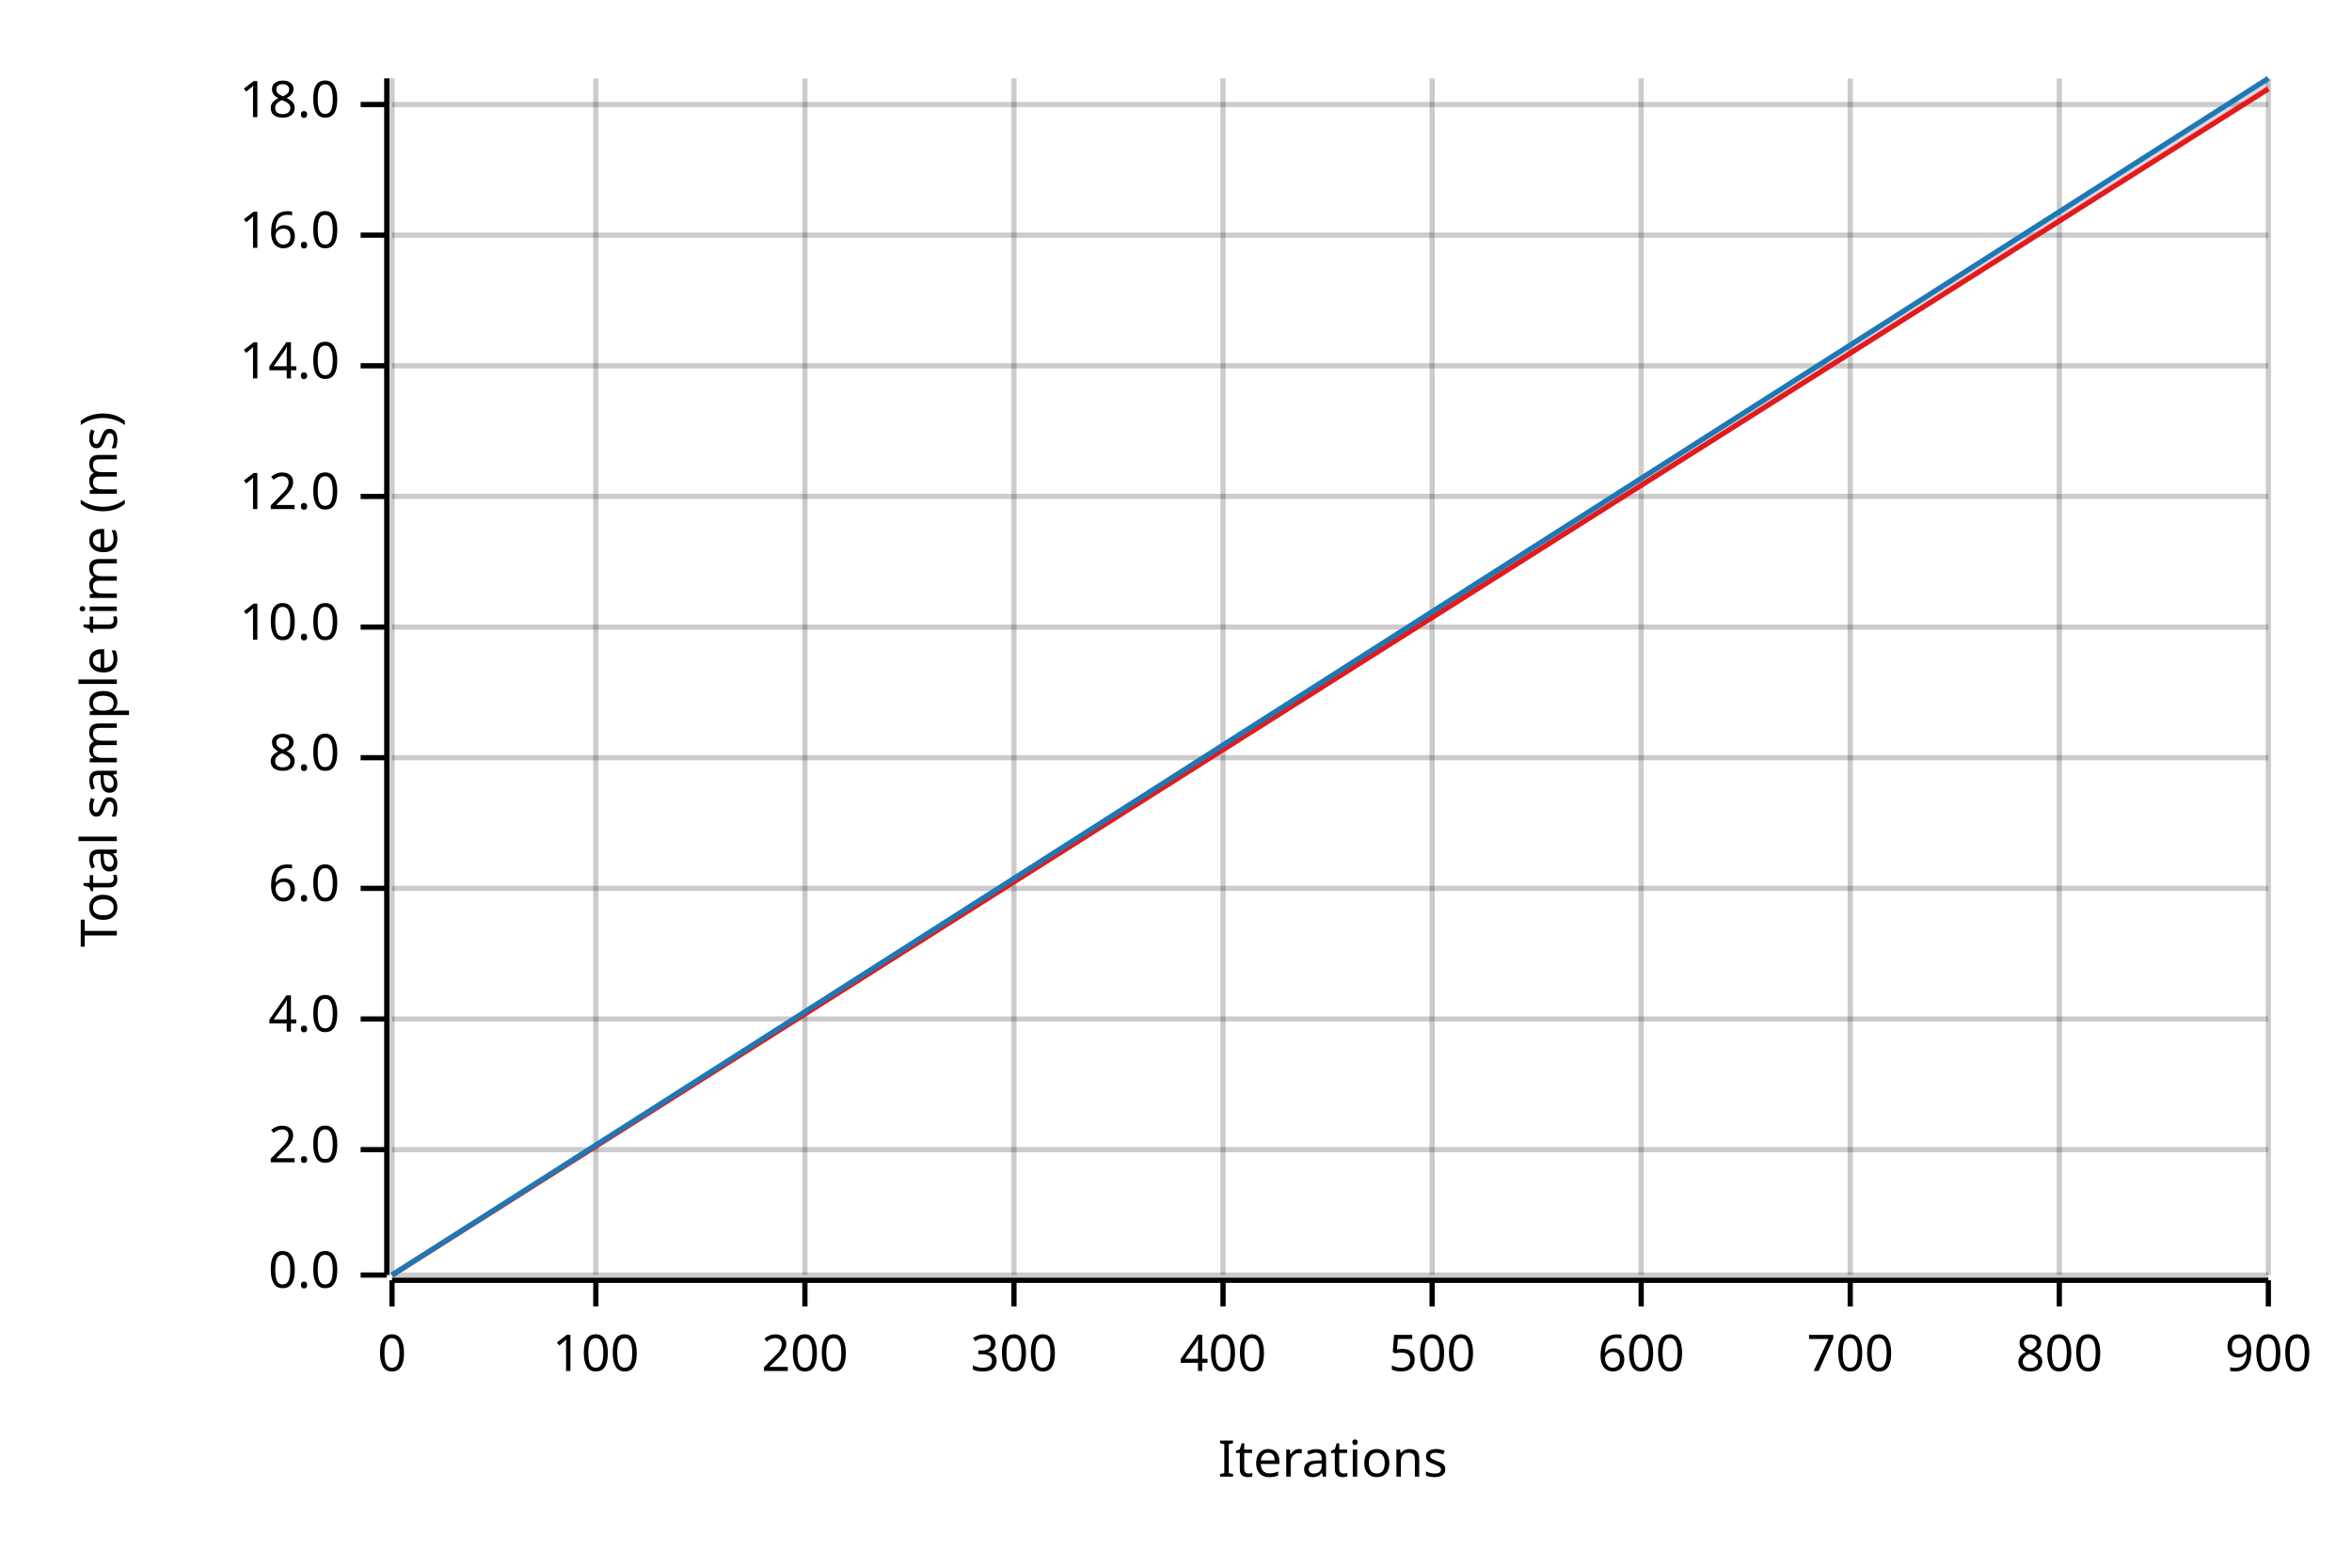
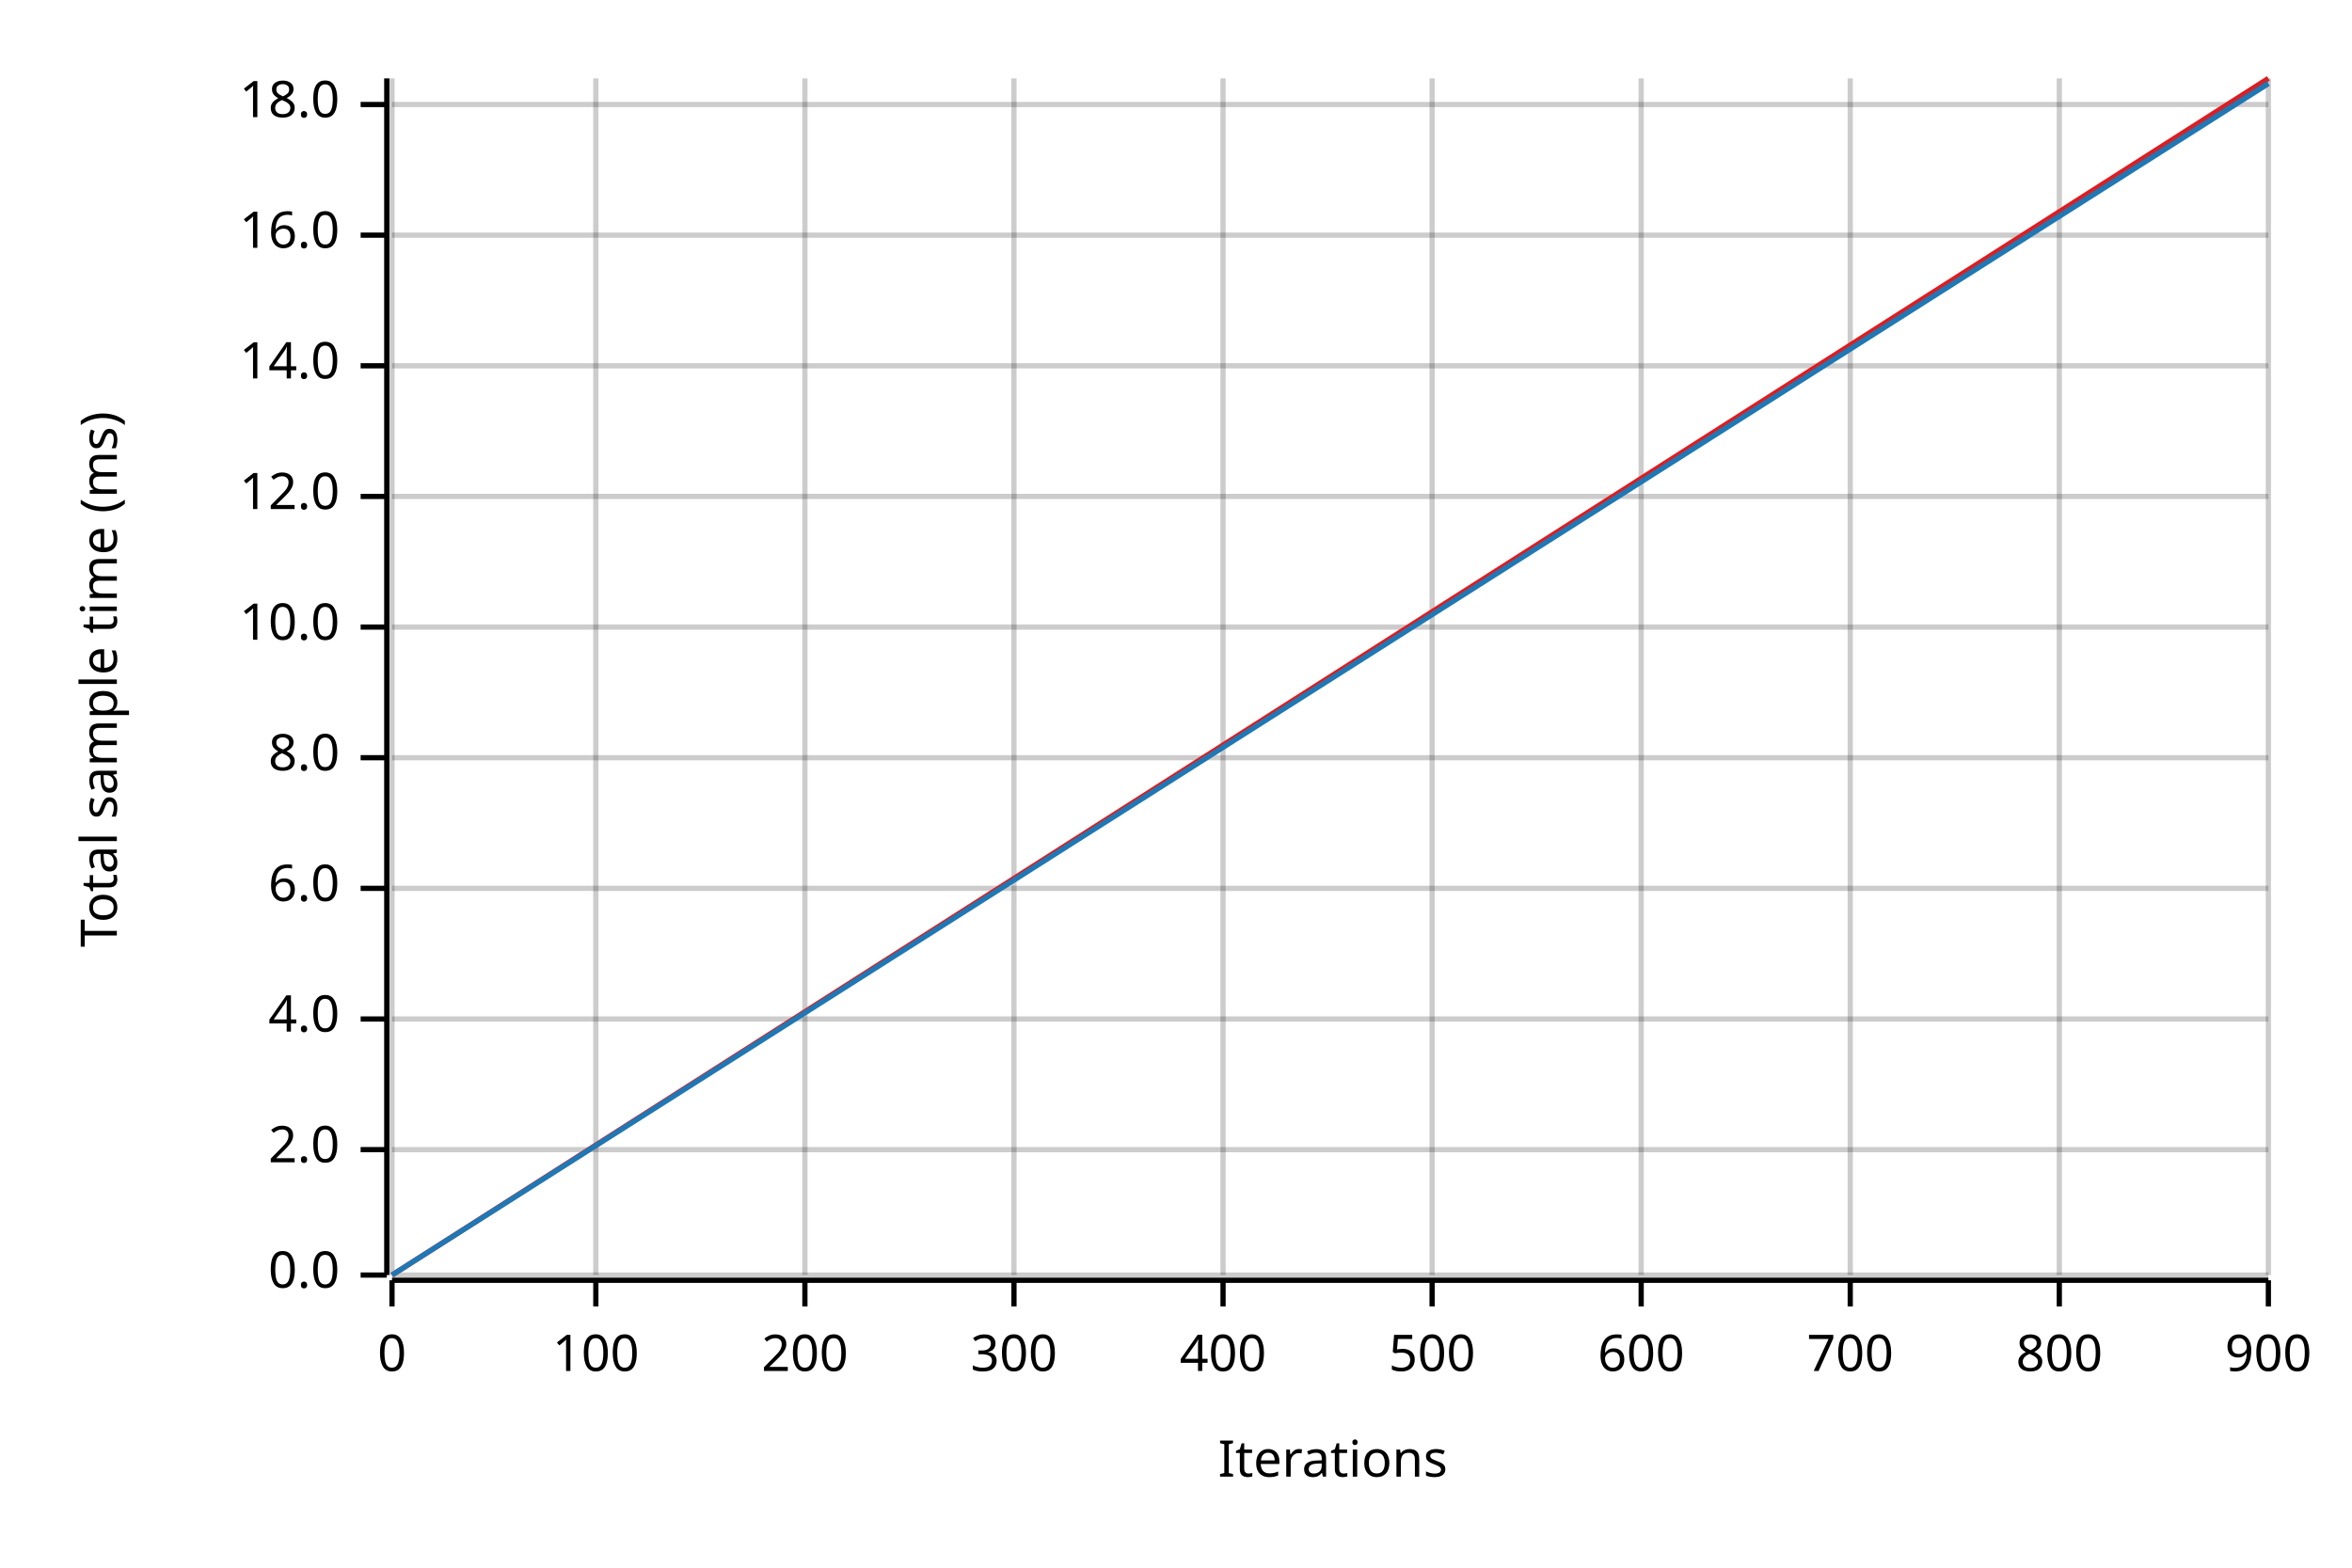
<svg xmlns="http://www.w3.org/2000/svg" width="450" height="300" viewBox="0 0 450 300">
  <text x="15" y="130" dy="0.76em" text-anchor="middle" font-family="sans-serif" font-size="9.677" opacity="1" fill="#000000" transform="rotate(270, 15, 130)">
Total sample time (ms)
</text>
  <text x="255" y="285" dy="-0.5ex" text-anchor="middle" font-family="sans-serif" font-size="9.677" opacity="1" fill="#000000">
Iterations
</text>
  <line opacity="0.2" stroke="#000000" stroke-width="1" x1="75" y1="244" x2="75" y2="15" />
  <line opacity="0.2" stroke="#000000" stroke-width="1" x1="114" y1="244" x2="114" y2="15" />
  <line opacity="0.2" stroke="#000000" stroke-width="1" x1="154" y1="244" x2="154" y2="15" />
  <line opacity="0.2" stroke="#000000" stroke-width="1" x1="194" y1="244" x2="194" y2="15" />
  <line opacity="0.2" stroke="#000000" stroke-width="1" x1="234" y1="244" x2="234" y2="15" />
  <line opacity="0.2" stroke="#000000" stroke-width="1" x1="274" y1="244" x2="274" y2="15" />
  <line opacity="0.2" stroke="#000000" stroke-width="1" x1="314" y1="244" x2="314" y2="15" />
  <line opacity="0.2" stroke="#000000" stroke-width="1" x1="354" y1="244" x2="354" y2="15" />
  <line opacity="0.2" stroke="#000000" stroke-width="1" x1="394" y1="244" x2="394" y2="15" />
  <line opacity="0.2" stroke="#000000" stroke-width="1" x1="434" y1="244" x2="434" y2="15" />
  <line opacity="0.2" stroke="#000000" stroke-width="1" x1="75" y1="244" x2="434" y2="244" />
  <line opacity="0.2" stroke="#000000" stroke-width="1" x1="75" y1="220" x2="434" y2="220" />
  <line opacity="0.2" stroke="#000000" stroke-width="1" x1="75" y1="195" x2="434" y2="195" />
  <line opacity="0.2" stroke="#000000" stroke-width="1" x1="75" y1="170" x2="434" y2="170" />
  <line opacity="0.2" stroke="#000000" stroke-width="1" x1="75" y1="145" x2="434" y2="145" />
  <line opacity="0.2" stroke="#000000" stroke-width="1" x1="75" y1="120" x2="434" y2="120" />
  <line opacity="0.2" stroke="#000000" stroke-width="1" x1="75" y1="95" x2="434" y2="95" />
  <line opacity="0.2" stroke="#000000" stroke-width="1" x1="75" y1="70" x2="434" y2="70" />
  <line opacity="0.2" stroke="#000000" stroke-width="1" x1="75" y1="45" x2="434" y2="45" />
  <line opacity="0.2" stroke="#000000" stroke-width="1" x1="75" y1="20" x2="434" y2="20" />
  <polyline fill="none" opacity="1" stroke="#000000" stroke-width="1" points="74,15 74,244 " />
  <text x="65" y="244" dy="0.5ex" text-anchor="end" font-family="sans-serif" font-size="9.677" opacity="1" fill="#000000">
0.0
</text>
  <polyline fill="none" opacity="1" stroke="#000000" stroke-width="1" points="69,244 74,244 " />
  <text x="65" y="220" dy="0.5ex" text-anchor="end" font-family="sans-serif" font-size="9.677" opacity="1" fill="#000000">
2.0
</text>
  <polyline fill="none" opacity="1" stroke="#000000" stroke-width="1" points="69,220 74,220 " />
  <text x="65" y="195" dy="0.5ex" text-anchor="end" font-family="sans-serif" font-size="9.677" opacity="1" fill="#000000">
4.0
</text>
  <polyline fill="none" opacity="1" stroke="#000000" stroke-width="1" points="69,195 74,195 " />
  <text x="65" y="170" dy="0.5ex" text-anchor="end" font-family="sans-serif" font-size="9.677" opacity="1" fill="#000000">
6.0
</text>
  <polyline fill="none" opacity="1" stroke="#000000" stroke-width="1" points="69,170 74,170 " />
  <text x="65" y="145" dy="0.5ex" text-anchor="end" font-family="sans-serif" font-size="9.677" opacity="1" fill="#000000">
8.0
</text>
  <polyline fill="none" opacity="1" stroke="#000000" stroke-width="1" points="69,145 74,145 " />
  <text x="65" y="120" dy="0.5ex" text-anchor="end" font-family="sans-serif" font-size="9.677" opacity="1" fill="#000000">
10.0
</text>
  <polyline fill="none" opacity="1" stroke="#000000" stroke-width="1" points="69,120 74,120 " />
  <text x="65" y="95" dy="0.5ex" text-anchor="end" font-family="sans-serif" font-size="9.677" opacity="1" fill="#000000">
12.0
</text>
  <polyline fill="none" opacity="1" stroke="#000000" stroke-width="1" points="69,95 74,95 " />
  <text x="65" y="70" dy="0.5ex" text-anchor="end" font-family="sans-serif" font-size="9.677" opacity="1" fill="#000000">
14.0
</text>
  <polyline fill="none" opacity="1" stroke="#000000" stroke-width="1" points="69,70 74,70 " />
  <text x="65" y="45" dy="0.5ex" text-anchor="end" font-family="sans-serif" font-size="9.677" opacity="1" fill="#000000">
16.0
</text>
  <polyline fill="none" opacity="1" stroke="#000000" stroke-width="1" points="69,45 74,45 " />
  <text x="65" y="20" dy="0.5ex" text-anchor="end" font-family="sans-serif" font-size="9.677" opacity="1" fill="#000000">
18.0
</text>
  <polyline fill="none" opacity="1" stroke="#000000" stroke-width="1" points="69,20 74,20 " />
  <polyline fill="none" opacity="1" stroke="#000000" stroke-width="1" points="75,245 434,245 " />
  <text x="75" y="255" dy="0.76em" text-anchor="middle" font-family="sans-serif" font-size="9.677" opacity="1" fill="#000000">
0
</text>
  <polyline fill="none" opacity="1" stroke="#000000" stroke-width="1" points="75,245 75,250 " />
  <text x="114" y="255" dy="0.76em" text-anchor="middle" font-family="sans-serif" font-size="9.677" opacity="1" fill="#000000">
100
</text>
  <polyline fill="none" opacity="1" stroke="#000000" stroke-width="1" points="114,245 114,250 " />
  <text x="154" y="255" dy="0.76em" text-anchor="middle" font-family="sans-serif" font-size="9.677" opacity="1" fill="#000000">
200
</text>
  <polyline fill="none" opacity="1" stroke="#000000" stroke-width="1" points="154,245 154,250 " />
  <text x="194" y="255" dy="0.76em" text-anchor="middle" font-family="sans-serif" font-size="9.677" opacity="1" fill="#000000">
300
</text>
  <polyline fill="none" opacity="1" stroke="#000000" stroke-width="1" points="194,245 194,250 " />
  <text x="234" y="255" dy="0.76em" text-anchor="middle" font-family="sans-serif" font-size="9.677" opacity="1" fill="#000000">
400
</text>
  <polyline fill="none" opacity="1" stroke="#000000" stroke-width="1" points="234,245 234,250 " />
  <text x="274" y="255" dy="0.76em" text-anchor="middle" font-family="sans-serif" font-size="9.677" opacity="1" fill="#000000">
500
</text>
  <polyline fill="none" opacity="1" stroke="#000000" stroke-width="1" points="274,245 274,250 " />
  <text x="314" y="255" dy="0.76em" text-anchor="middle" font-family="sans-serif" font-size="9.677" opacity="1" fill="#000000">
600
</text>
  <polyline fill="none" opacity="1" stroke="#000000" stroke-width="1" points="314,245 314,250 " />
  <text x="354" y="255" dy="0.76em" text-anchor="middle" font-family="sans-serif" font-size="9.677" opacity="1" fill="#000000">
700
</text>
  <polyline fill="none" opacity="1" stroke="#000000" stroke-width="1" points="354,245 354,250 " />
  <text x="394" y="255" dy="0.76em" text-anchor="middle" font-family="sans-serif" font-size="9.677" opacity="1" fill="#000000">
800
</text>
  <polyline fill="none" opacity="1" stroke="#000000" stroke-width="1" points="394,245 394,250 " />
  <text x="434" y="255" dy="0.76em" text-anchor="middle" font-family="sans-serif" font-size="9.677" opacity="1" fill="#000000">
900
</text>
  <polyline fill="none" opacity="1" stroke="#000000" stroke-width="1" points="434,245 434,250 " />
-   <polyline fill="none" opacity="1" stroke="#E31A1C" stroke-width="1" points="75,244 434,17 " />
-   <polygon opacity="0.25" fill="#E31A1C" points="75,244 434,17 434,16 " />
-   <polyline fill="none" opacity="1" stroke="#1F78B4" stroke-width="1" points="75,244 434,15 " />
+   <polyline fill="none" opacity="1" stroke="#E31A1C" stroke-width="1" points="75,244 434,15 " />
+   <polygon opacity="0.25" fill="#E31A1C" points="75,244 434,16 434,15 " />
+   <polyline fill="none" opacity="1" stroke="#1F78B4" stroke-width="1" points="75,244 434,16 " />
  <polygon opacity="0.25" fill="#1F78B4" points="75,244 434,16 434,15 " />
</svg>
